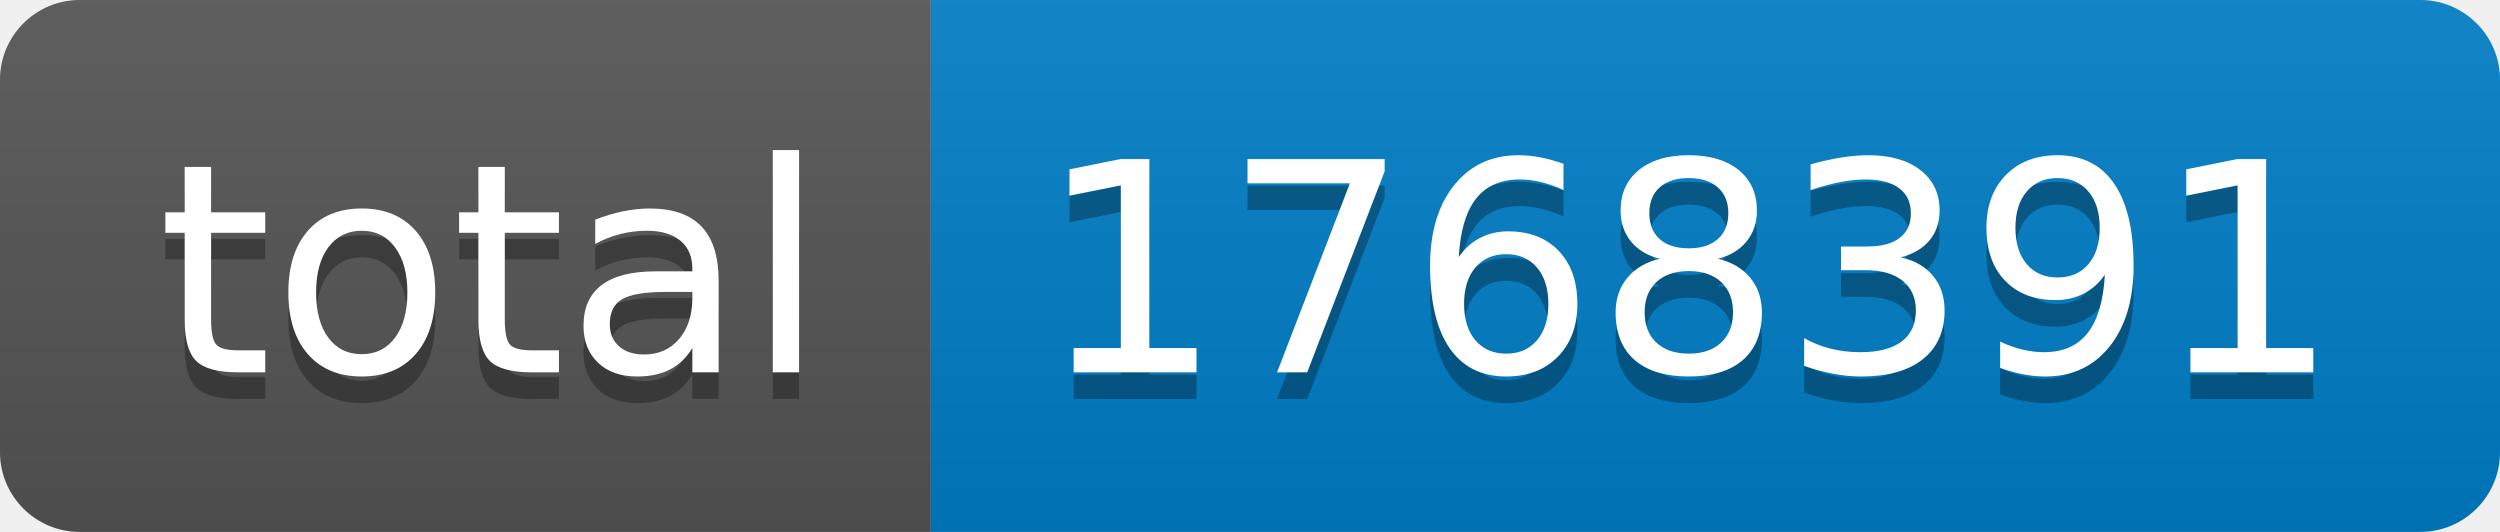
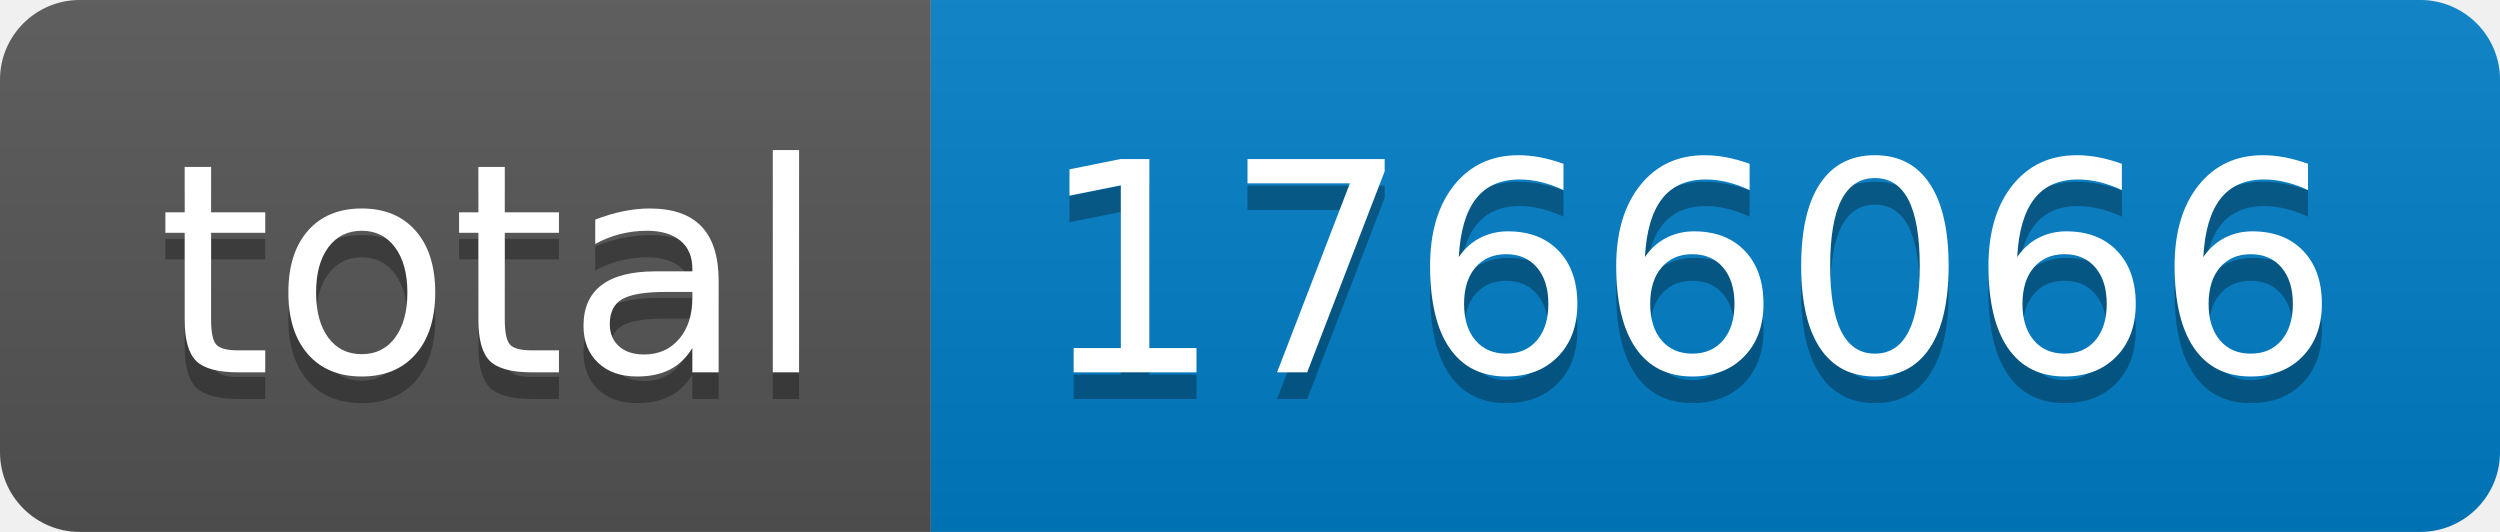
- <svg xmlns="http://www.w3.org/2000/svg" width="94" height="20" role="img" aria-label="total: 1768391">
+ <svg xmlns="http://www.w3.org/2000/svg" width="94" height="20" role="img" aria-label="total: 1766066">
  <linearGradient id="s" x2="0" y2="100%">
    <stop offset="0" stop-color="#bbb" stop-opacity=".1" />
    <stop offset="1" stop-opacity=".1" />
  </linearGradient>
  <clipPath id="r">
    <rect width="94" height="20" rx="3" fill="#fff" />
  </clipPath>
  <g clip-path="url(#r)">
    <rect width="35" height="20" fill="#555" />
    <rect x="35" width="59" height="20" fill="#007ec6" />
    <rect width="94" height="20" fill="url(#s)" />
  </g>
  <g fill="#fff" text-anchor="middle" font-family="Verdana,Geneva,DejaVu Sans,sans-serif" text-rendering="geometricPrecision" font-size="110">
    <text aria-hidden="true" x="185" y="150" fill="#010101" fill-opacity=".3" transform="scale(.1)" textLength="250">total</text>
    <text x="185" y="140" transform="scale(.1)" fill="#fff" textLength="250">total</text>
-     <text aria-hidden="true" x="635" y="150" fill="#010101" fill-opacity=".3" transform="scale(.1)" textLength="490">1768391</text>
-     <text x="635" y="140" transform="scale(.1)" fill="#fff" textLength="490">1768391</text>
+     <text aria-hidden="true" x="635" y="150" fill="#010101" fill-opacity=".3" transform="scale(.1)" textLength="490">1766066</text>
+     <text x="635" y="140" transform="scale(.1)" fill="#fff" textLength="490">1766066</text>
  </g>
</svg>
